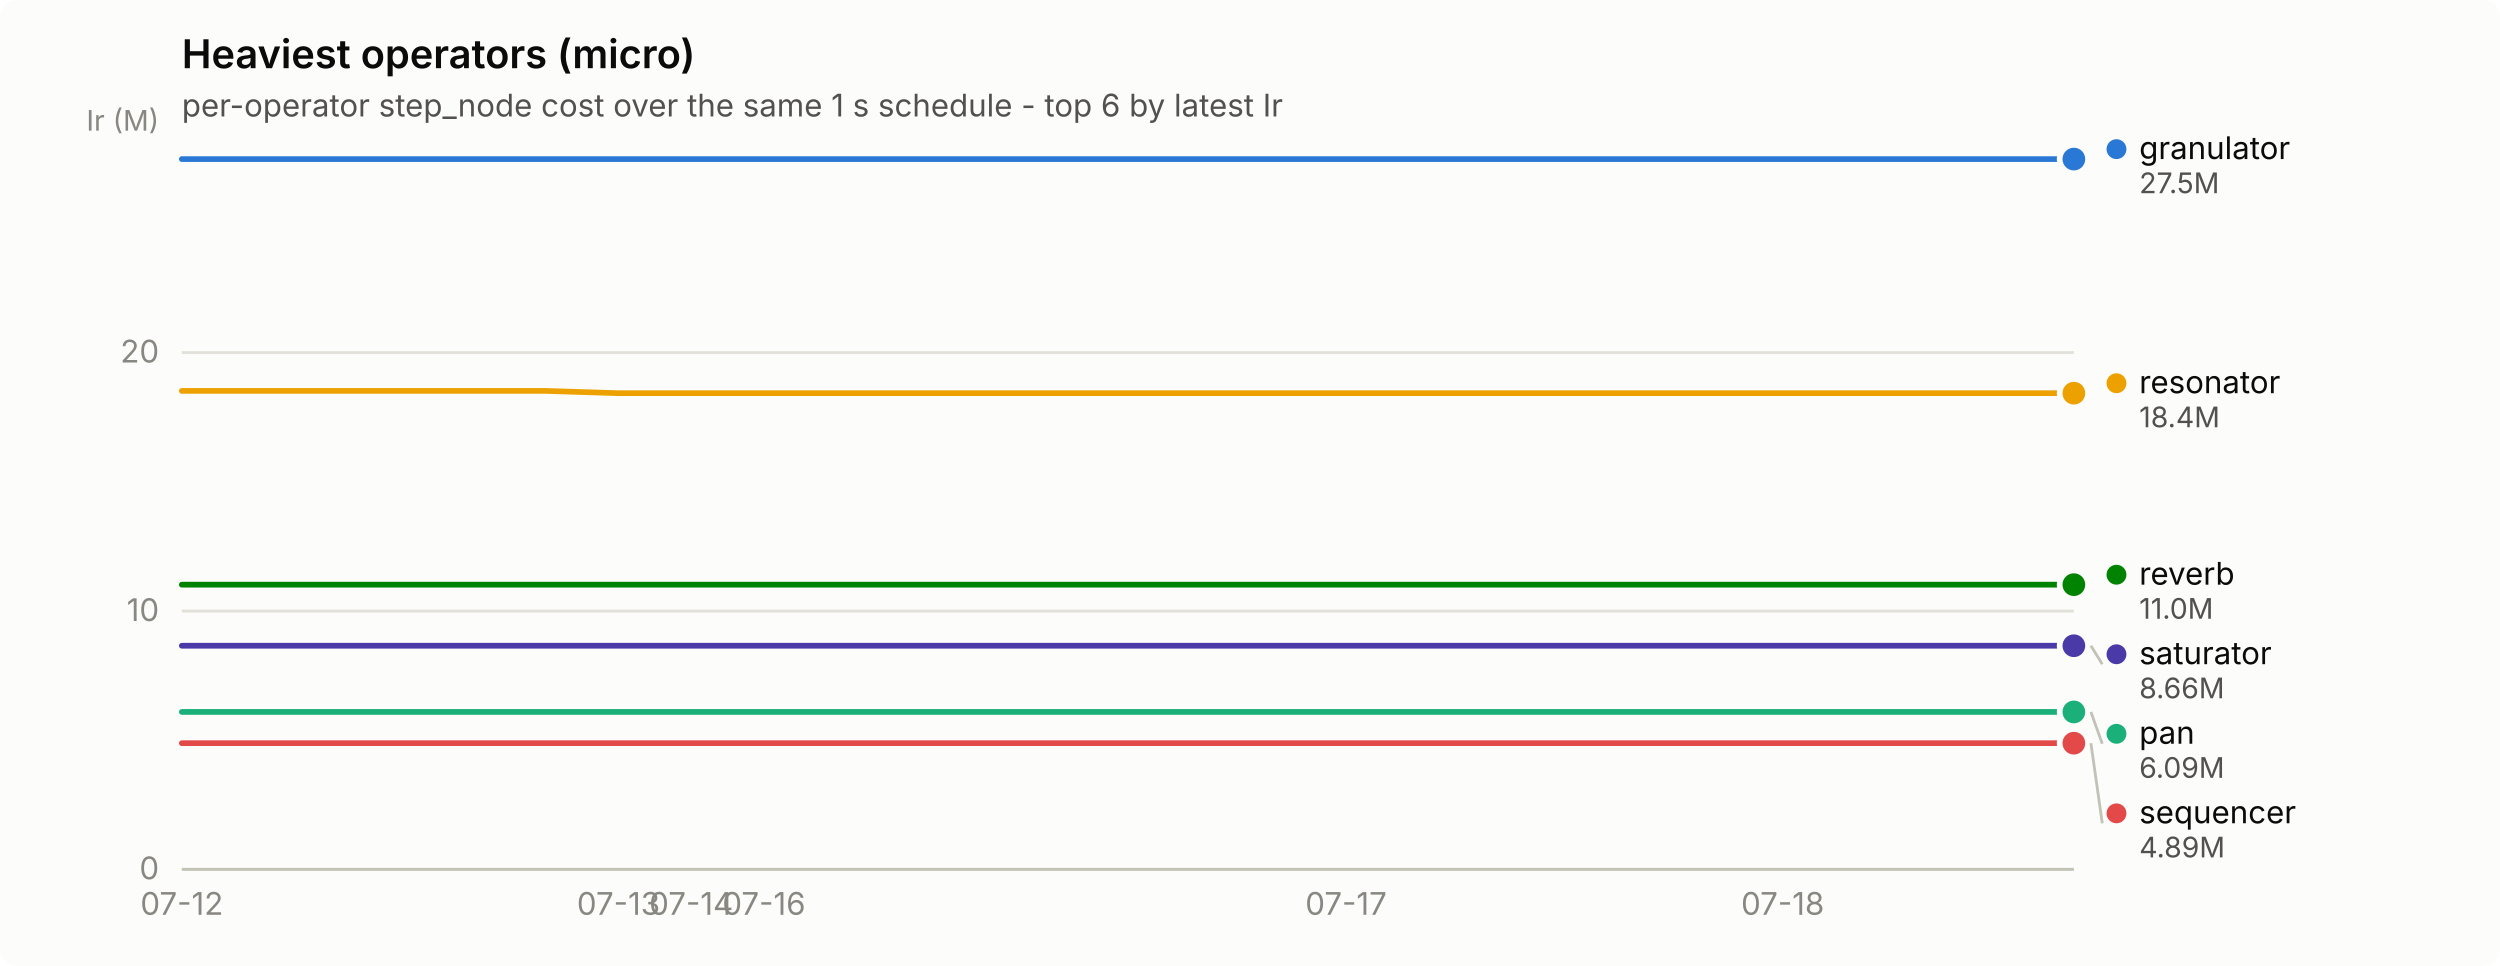
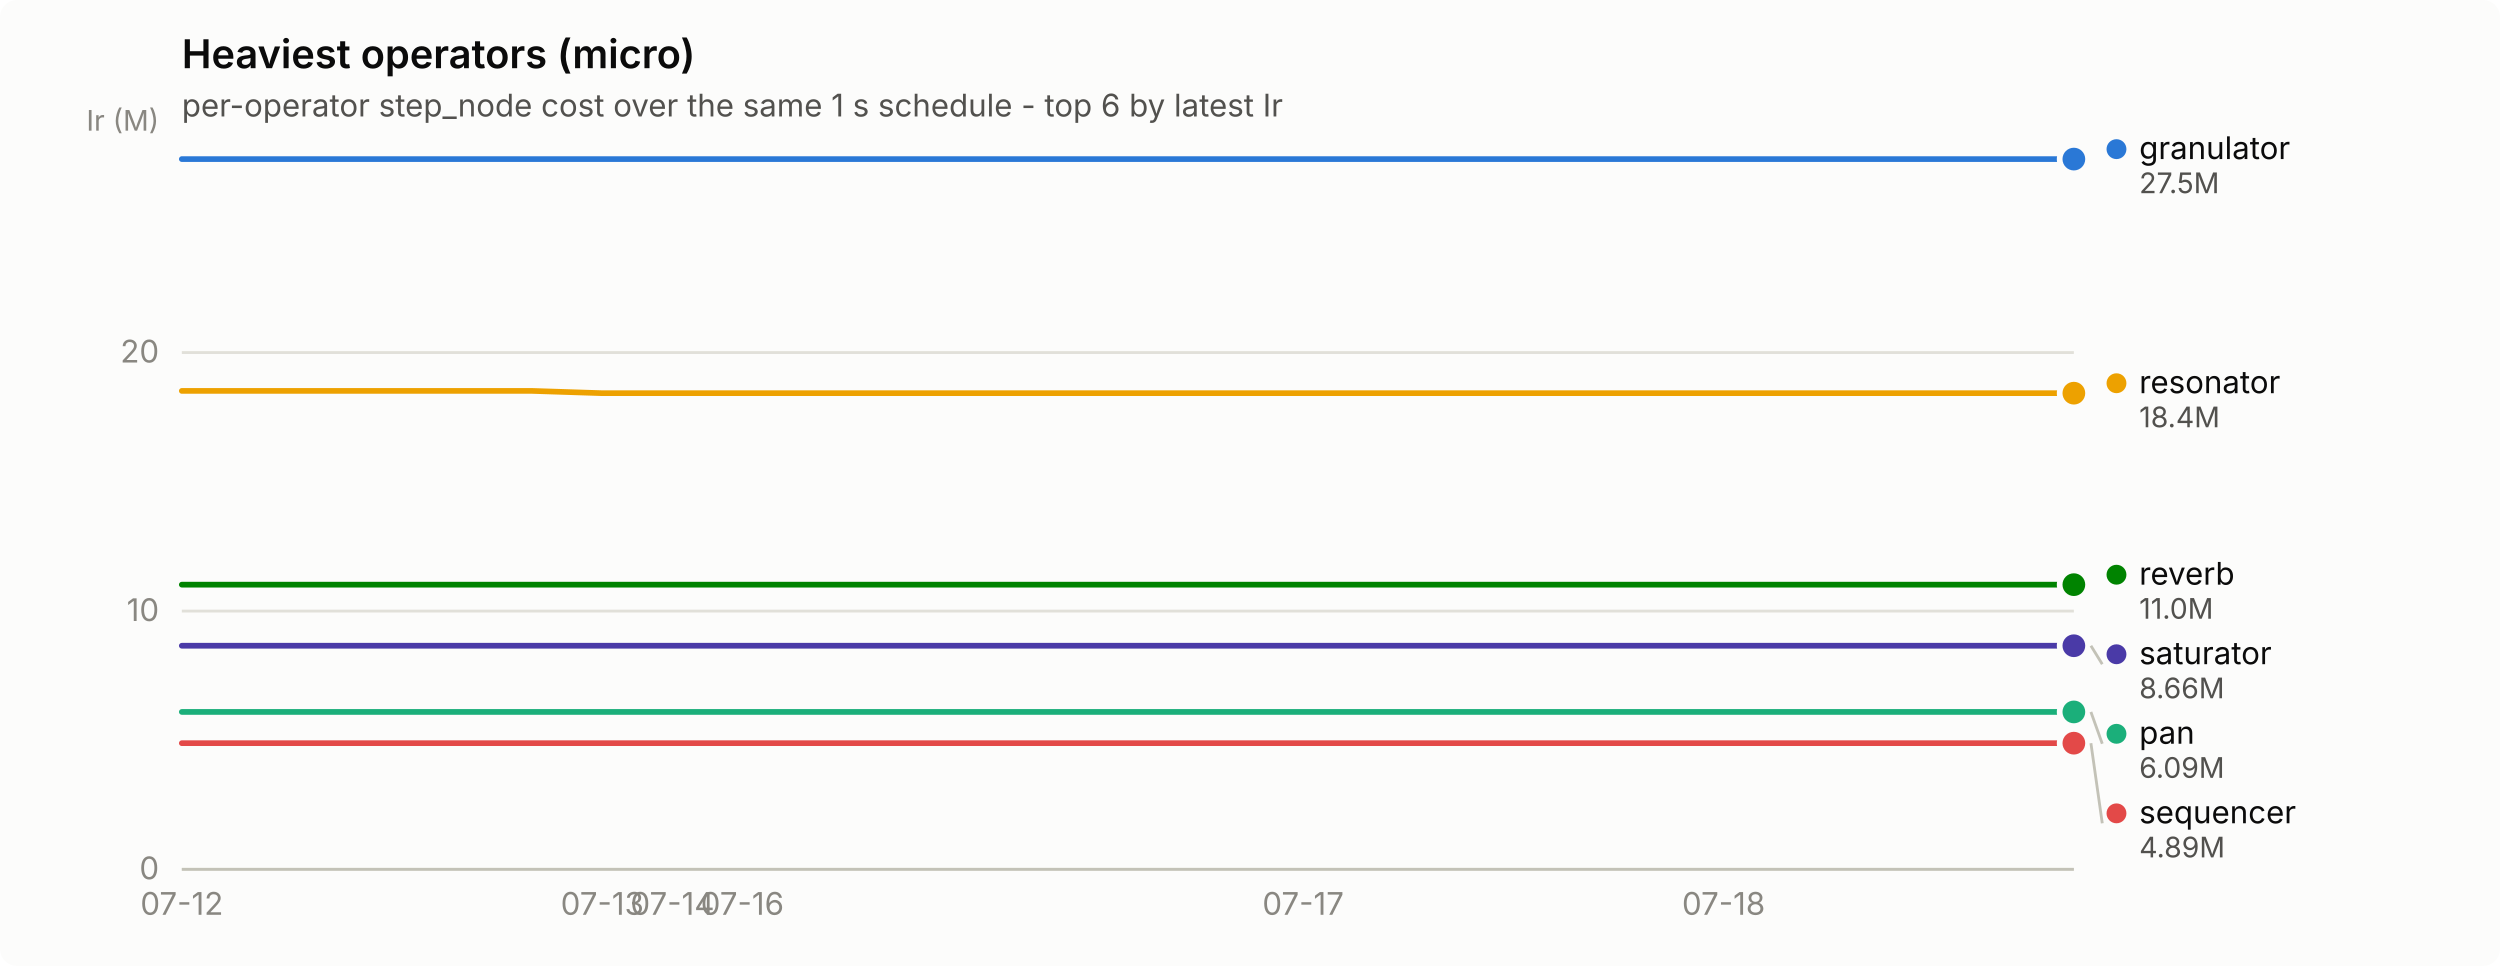
<svg xmlns="http://www.w3.org/2000/svg" width="880" height="340" viewBox="0 0 880 340" role="img" aria-label="Heaviest operators (micro)">
  <rect width="880" height="340" rx="6" fill="#fcfcfb" />
  <text x="64" y="24" font-family="system-ui, -apple-system, &quot;Segoe UI&quot;, sans-serif" font-size="14" font-weight="600" fill="#0b0b0b">Heaviest operators (micro)</text>
  <text x="64" y="41" font-family="system-ui, -apple-system, &quot;Segoe UI&quot;, sans-serif" font-size="11" fill="#52514e">per-operator step_node cost over the same 1 s schedule - top 6 by latest Ir</text>
  <line x1="64" y1="306.0" x2="730" y2="306.0" stroke="#e1e0d9" stroke-width="1" />
  <text x="56" y="309.5" text-anchor="end" font-family="system-ui, -apple-system, &quot;Segoe UI&quot;, sans-serif" font-size="11" style="font-variant-numeric: tabular-nums" fill="#898781">0</text>
  <line x1="64" y1="215.1" x2="730" y2="215.1" stroke="#e1e0d9" stroke-width="1" />
  <text x="56" y="218.6" text-anchor="end" font-family="system-ui, -apple-system, &quot;Segoe UI&quot;, sans-serif" font-size="11" style="font-variant-numeric: tabular-nums" fill="#898781">10</text>
  <line x1="64" y1="124.1" x2="730" y2="124.1" stroke="#e1e0d9" stroke-width="1" />
  <text x="56" y="127.6" text-anchor="end" font-family="system-ui, -apple-system, &quot;Segoe UI&quot;, sans-serif" font-size="11" style="font-variant-numeric: tabular-nums" fill="#898781">20</text>
  <text x="56" y="46" text-anchor="end" font-family="system-ui, -apple-system, &quot;Segoe UI&quot;, sans-serif" font-size="10" fill="#898781">Ir (M)</text>
  <line x1="64" y1="306" x2="730" y2="306" stroke="#c3c2b7" stroke-width="1" />
  <text x="64.0" y="322" text-anchor="middle" font-family="system-ui, -apple-system, &quot;Segoe UI&quot;, sans-serif" font-size="11" style="font-variant-numeric: tabular-nums" fill="#898781">07-12</text>
-   <text x="217.7" y="322" text-anchor="middle" font-family="system-ui, -apple-system, &quot;Segoe UI&quot;, sans-serif" font-size="11" style="font-variant-numeric: tabular-nums" fill="#898781">07-13</text>
-   <text x="243.3" y="322" text-anchor="middle" font-family="system-ui, -apple-system, &quot;Segoe UI&quot;, sans-serif" font-size="11" style="font-variant-numeric: tabular-nums" fill="#898781">07-14</text>
-   <text x="268.9" y="322" text-anchor="middle" font-family="system-ui, -apple-system, &quot;Segoe UI&quot;, sans-serif" font-size="11" style="font-variant-numeric: tabular-nums" fill="#898781">07-16</text>
-   <text x="473.8" y="322" text-anchor="middle" font-family="system-ui, -apple-system, &quot;Segoe UI&quot;, sans-serif" font-size="11" style="font-variant-numeric: tabular-nums" fill="#898781">07-17</text>
-   <text x="627.5" y="322" text-anchor="middle" font-family="system-ui, -apple-system, &quot;Segoe UI&quot;, sans-serif" font-size="11" style="font-variant-numeric: tabular-nums" fill="#898781">07-18</text>
-   <path d="M64.0,56.0 L89.6,56.0 L115.2,56.0 L140.8,56.0 L166.5,56.0 L192.1,56.0 L217.7,56.0 L243.3,56.0 L268.9,56.0 L294.5,56.0 L320.2,56.0 L345.8,56.0 L371.4,56.0 L397.0,56.0 L422.6,56.0 L448.2,56.0 L473.8,56.0 L499.5,56.0 L525.1,56.0 L550.7,56.0 L576.3,56.0 L601.9,56.0 L627.5,56.0 L653.2,56.0 L678.8,56.0 L704.4,56.0 L730.0,56.0" fill="none" stroke="#2a78d6" stroke-width="2" stroke-linejoin="round" stroke-linecap="round" />
+   <text x="212.0" y="322" text-anchor="middle" font-family="system-ui, -apple-system, &quot;Segoe UI&quot;, sans-serif" font-size="11" style="font-variant-numeric: tabular-nums" fill="#898781">07-13</text>
+   <text x="236.7" y="322" text-anchor="middle" font-family="system-ui, -apple-system, &quot;Segoe UI&quot;, sans-serif" font-size="11" style="font-variant-numeric: tabular-nums" fill="#898781">07-14</text>
+   <text x="261.3" y="322" text-anchor="middle" font-family="system-ui, -apple-system, &quot;Segoe UI&quot;, sans-serif" font-size="11" style="font-variant-numeric: tabular-nums" fill="#898781">07-16</text>
+   <text x="458.7" y="322" text-anchor="middle" font-family="system-ui, -apple-system, &quot;Segoe UI&quot;, sans-serif" font-size="11" style="font-variant-numeric: tabular-nums" fill="#898781">07-17</text>
+   <text x="606.7" y="322" text-anchor="middle" font-family="system-ui, -apple-system, &quot;Segoe UI&quot;, sans-serif" font-size="11" style="font-variant-numeric: tabular-nums" fill="#898781">07-18</text>
+   <path d="M64.0,56.0 L88.7,56.0 L113.3,56.0 L138.0,56.0 L162.7,56.0 L187.3,56.0 L212.0,56.0 L236.7,56.0 L261.3,56.0 L286.0,56.0 L310.7,56.0 L335.3,56.0 L360.0,56.0 L384.7,56.0 L409.3,56.0 L434.0,56.0 L458.7,56.0 L483.3,56.0 L508.0,56.0 L532.7,56.0 L557.3,56.0 L582.0,56.0 L606.7,56.0 L631.3,56.0 L656.0,56.0 L680.7,56.0 L705.3,56.0 L730.0,56.0" fill="none" stroke="#2a78d6" stroke-width="2" stroke-linejoin="round" stroke-linecap="round" />
  <circle cx="730.0" cy="56.0" r="6" fill="#fcfcfb" />
  <circle cx="730.0" cy="56.0" r="4" fill="#2a78d6" />
-   <path d="M64.0,250.6 L89.6,250.6 L115.2,250.6 L140.8,250.6 L166.5,250.6 L192.1,250.6 L217.7,250.6 L243.3,250.6 L268.9,250.6 L294.5,250.6 L320.2,250.6 L345.8,250.6 L371.4,250.6 L397.0,250.6 L422.6,250.6 L448.2,250.6 L473.8,250.6 L499.5,250.6 L525.1,250.6 L550.7,250.6 L576.3,250.6 L601.9,250.6 L627.5,250.6 L653.2,250.6 L678.8,250.6 L704.4,250.6 L730.0,250.6" fill="none" stroke="#1baf7a" stroke-width="2" stroke-linejoin="round" stroke-linecap="round" />
+   <path d="M64.0,250.6 L88.7,250.6 L113.3,250.6 L138.0,250.6 L162.7,250.6 L187.3,250.6 L212.0,250.6 L236.7,250.6 L261.3,250.6 L286.0,250.6 L310.7,250.6 L335.3,250.6 L360.0,250.6 L384.7,250.6 L409.3,250.6 L434.0,250.6 L458.7,250.6 L483.3,250.6 L508.0,250.6 L532.7,250.6 L557.3,250.6 L582.0,250.6 L606.7,250.6 L631.3,250.6 L656.0,250.6 L680.7,250.6 L705.3,250.6 L730.0,250.6" fill="none" stroke="#1baf7a" stroke-width="2" stroke-linejoin="round" stroke-linecap="round" />
  <circle cx="730.0" cy="250.6" r="6" fill="#fcfcfb" />
  <circle cx="730.0" cy="250.6" r="4" fill="#1baf7a" />
-   <path d="M64.0,137.6 L89.6,137.6 L115.2,137.6 L140.8,137.6 L166.5,137.6 L192.1,137.6 L217.7,138.4 L243.3,138.4 L268.9,138.4 L294.5,138.4 L320.2,138.4 L345.8,138.4 L371.4,138.4 L397.0,138.4 L422.6,138.4 L448.2,138.4 L473.8,138.4 L499.5,138.4 L525.1,138.4 L550.7,138.4 L576.3,138.4 L601.9,138.4 L627.5,138.4 L653.2,138.4 L678.8,138.4 L704.4,138.4 L730.0,138.4" fill="none" stroke="#eda100" stroke-width="2" stroke-linejoin="round" stroke-linecap="round" />
+   <path d="M64.0,137.6 L88.7,137.6 L113.3,137.6 L138.0,137.6 L162.7,137.6 L187.3,137.6 L212.0,138.4 L236.7,138.4 L261.3,138.4 L286.0,138.4 L310.7,138.4 L335.3,138.4 L360.0,138.4 L384.7,138.4 L409.3,138.4 L434.0,138.4 L458.7,138.4 L483.3,138.4 L508.0,138.4 L532.7,138.4 L557.3,138.4 L582.0,138.4 L606.7,138.4 L631.3,138.4 L656.0,138.4 L680.7,138.4 L705.3,138.4 L730.0,138.4" fill="none" stroke="#eda100" stroke-width="2" stroke-linejoin="round" stroke-linecap="round" />
  <circle cx="730.0" cy="138.4" r="6" fill="#fcfcfb" />
  <circle cx="730.0" cy="138.4" r="4" fill="#eda100" />
-   <path d="M64.0,205.8 L89.6,205.8 L115.2,205.8 L140.8,205.8 L166.5,205.8 L192.1,205.8 L217.7,205.8 L243.3,205.8 L268.9,205.8 L294.5,205.8 L320.2,205.8 L345.8,205.8 L371.4,205.8 L397.0,205.8 L422.6,205.8 L448.2,205.8 L473.8,205.8 L499.5,205.8 L525.1,205.8 L550.7,205.8 L576.3,205.8 L601.9,205.8 L627.5,205.8 L653.2,205.8 L678.8,205.8 L704.4,205.8 L730.0,205.8" fill="none" stroke="#008300" stroke-width="2" stroke-linejoin="round" stroke-linecap="round" />
+   <path d="M64.0,205.8 L88.7,205.8 L113.3,205.8 L138.0,205.8 L162.7,205.8 L187.3,205.8 L212.0,205.8 L236.7,205.8 L261.3,205.8 L286.0,205.8 L310.7,205.8 L335.3,205.8 L360.0,205.8 L384.7,205.8 L409.3,205.8 L434.0,205.8 L458.7,205.8 L483.3,205.8 L508.0,205.8 L532.7,205.8 L557.3,205.8 L582.0,205.8 L606.7,205.8 L631.3,205.8 L656.0,205.8 L680.7,205.8 L705.3,205.8 L730.0,205.8" fill="none" stroke="#008300" stroke-width="2" stroke-linejoin="round" stroke-linecap="round" />
  <circle cx="730.0" cy="205.8" r="6" fill="#fcfcfb" />
  <circle cx="730.0" cy="205.8" r="4" fill="#008300" />
-   <path d="M64.0,227.3 L89.6,227.3 L115.2,227.3 L140.8,227.3 L166.5,227.3 L192.1,227.3 L217.7,227.3 L243.3,227.3 L268.9,227.3 L294.5,227.3 L320.2,227.3 L345.8,227.3 L371.4,227.3 L397.0,227.3 L422.6,227.3 L448.2,227.3 L473.8,227.3 L499.5,227.3 L525.1,227.3 L550.7,227.3 L576.3,227.3 L601.9,227.3 L627.5,227.3 L653.2,227.3 L678.8,227.3 L704.4,227.3 L730.0,227.3" fill="none" stroke="#4a3aa7" stroke-width="2" stroke-linejoin="round" stroke-linecap="round" />
+   <path d="M64.0,227.3 L88.7,227.3 L113.3,227.3 L138.0,227.3 L162.7,227.3 L187.3,227.3 L212.0,227.3 L236.7,227.3 L261.3,227.3 L286.0,227.3 L310.7,227.3 L335.3,227.3 L360.0,227.3 L384.7,227.3 L409.3,227.3 L434.0,227.3 L458.7,227.3 L483.3,227.3 L508.0,227.3 L532.7,227.3 L557.3,227.3 L582.0,227.3 L606.7,227.3 L631.3,227.3 L656.0,227.3 L680.7,227.3 L705.3,227.3 L730.0,227.3" fill="none" stroke="#4a3aa7" stroke-width="2" stroke-linejoin="round" stroke-linecap="round" />
  <circle cx="730.0" cy="227.3" r="6" fill="#fcfcfb" />
  <circle cx="730.0" cy="227.3" r="4" fill="#4a3aa7" />
-   <path d="M64.0,261.6 L89.6,261.6 L115.2,261.6 L140.8,261.6 L166.5,261.6 L192.1,261.6 L217.7,261.6 L243.3,261.6 L268.9,261.6 L294.5,261.6 L320.2,261.6 L345.8,261.6 L371.4,261.6 L397.0,261.6 L422.6,261.6 L448.2,261.6 L473.8,261.6 L499.5,261.6 L525.1,261.6 L550.7,261.6 L576.3,261.6 L601.9,261.6 L627.5,261.6 L653.2,261.6 L678.8,261.6 L704.4,261.6 L730.0,261.6" fill="none" stroke="#e34948" stroke-width="2" stroke-linejoin="round" stroke-linecap="round" />
+   <path d="M64.0,261.6 L88.7,261.6 L113.3,261.6 L138.0,261.6 L162.7,261.6 L187.3,261.6 L212.0,261.6 L236.7,261.6 L261.3,261.6 L286.0,261.6 L310.7,261.6 L335.3,261.6 L360.0,261.6 L384.7,261.6 L409.3,261.6 L434.0,261.6 L458.7,261.6 L483.3,261.6 L508.0,261.6 L532.7,261.6 L557.3,261.6 L582.0,261.6 L606.7,261.6 L631.3,261.6 L656.0,261.6 L680.7,261.6 L705.3,261.6 L730.0,261.6" fill="none" stroke="#e34948" stroke-width="2" stroke-linejoin="round" stroke-linecap="round" />
  <circle cx="730.0" cy="261.6" r="6" fill="#fcfcfb" />
  <circle cx="730.0" cy="261.6" r="4" fill="#e34948" />
  <circle cx="745.0" cy="52.5" r="3.5" fill="#2a78d6" />
  <text x="753.0" y="56.0" font-family="system-ui, -apple-system, &quot;Segoe UI&quot;, sans-serif" font-size="11" fill="#0b0b0b">granulator</text>
  <text x="753.0" y="68.0" font-family="system-ui, -apple-system, &quot;Segoe UI&quot;, sans-serif" font-size="10" style="font-variant-numeric: tabular-nums" fill="#52514e">27.5M</text>
  <circle cx="745.0" cy="134.9" r="3.5" fill="#eda100" />
  <text x="753.0" y="138.4" font-family="system-ui, -apple-system, &quot;Segoe UI&quot;, sans-serif" font-size="11" fill="#0b0b0b">resonator</text>
  <text x="753.0" y="150.4" font-family="system-ui, -apple-system, &quot;Segoe UI&quot;, sans-serif" font-size="10" style="font-variant-numeric: tabular-nums" fill="#52514e">18.4M</text>
  <circle cx="745.0" cy="202.3" r="3.5" fill="#008300" />
  <text x="753.0" y="205.8" font-family="system-ui, -apple-system, &quot;Segoe UI&quot;, sans-serif" font-size="11" fill="#0b0b0b">reverb</text>
  <text x="753.0" y="217.8" font-family="system-ui, -apple-system, &quot;Segoe UI&quot;, sans-serif" font-size="10" style="font-variant-numeric: tabular-nums" fill="#52514e">11.0M</text>
  <line x1="736.0" y1="227.3" x2="740.0" y2="233.8" stroke="#c3c2b7" stroke-width="1" />
  <circle cx="745.0" cy="230.3" r="3.5" fill="#4a3aa7" />
  <text x="753.0" y="233.8" font-family="system-ui, -apple-system, &quot;Segoe UI&quot;, sans-serif" font-size="11" fill="#0b0b0b">saturator</text>
  <text x="753.0" y="245.8" font-family="system-ui, -apple-system, &quot;Segoe UI&quot;, sans-serif" font-size="10" style="font-variant-numeric: tabular-nums" fill="#52514e">8.66M</text>
  <line x1="736.0" y1="250.6" x2="740.0" y2="261.8" stroke="#c3c2b7" stroke-width="1" />
  <circle cx="745.0" cy="258.3" r="3.5" fill="#1baf7a" />
  <text x="753.0" y="261.8" font-family="system-ui, -apple-system, &quot;Segoe UI&quot;, sans-serif" font-size="11" fill="#0b0b0b">pan</text>
  <text x="753.0" y="273.8" font-family="system-ui, -apple-system, &quot;Segoe UI&quot;, sans-serif" font-size="10" style="font-variant-numeric: tabular-nums" fill="#52514e">6.09M</text>
  <line x1="736.0" y1="261.6" x2="740.0" y2="289.8" stroke="#c3c2b7" stroke-width="1" />
  <circle cx="745.0" cy="286.3" r="3.5" fill="#e34948" />
  <text x="753.0" y="289.8" font-family="system-ui, -apple-system, &quot;Segoe UI&quot;, sans-serif" font-size="11" fill="#0b0b0b">sequencer</text>
  <text x="753.0" y="301.8" font-family="system-ui, -apple-system, &quot;Segoe UI&quot;, sans-serif" font-size="10" style="font-variant-numeric: tabular-nums" fill="#52514e">4.89M</text>
</svg>
